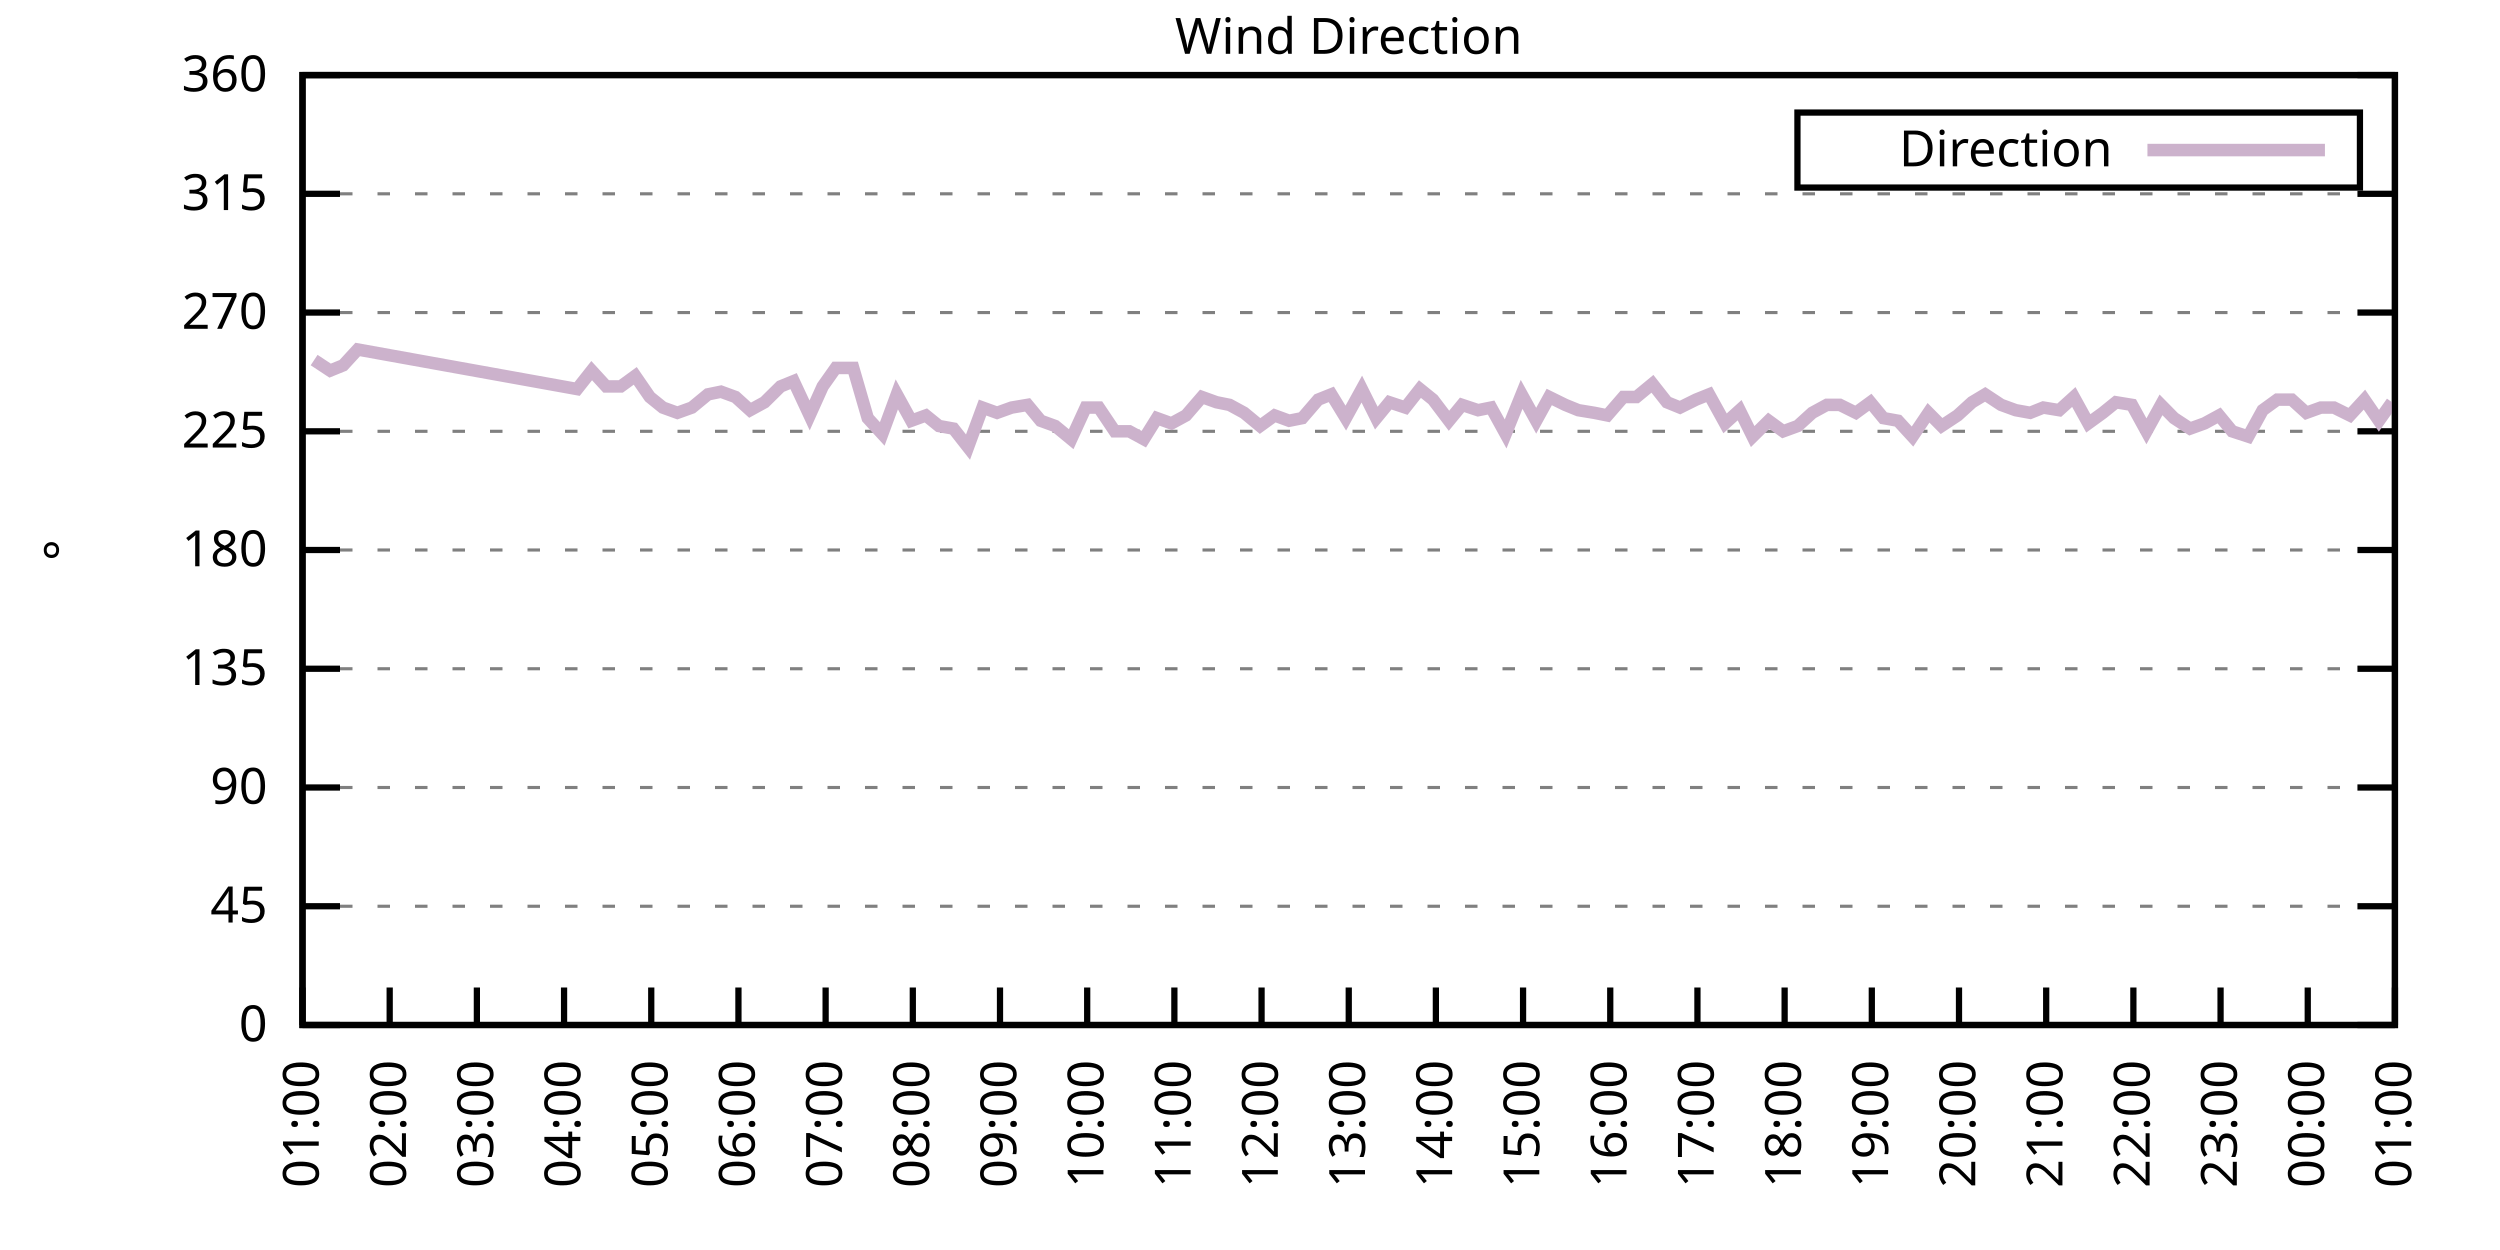
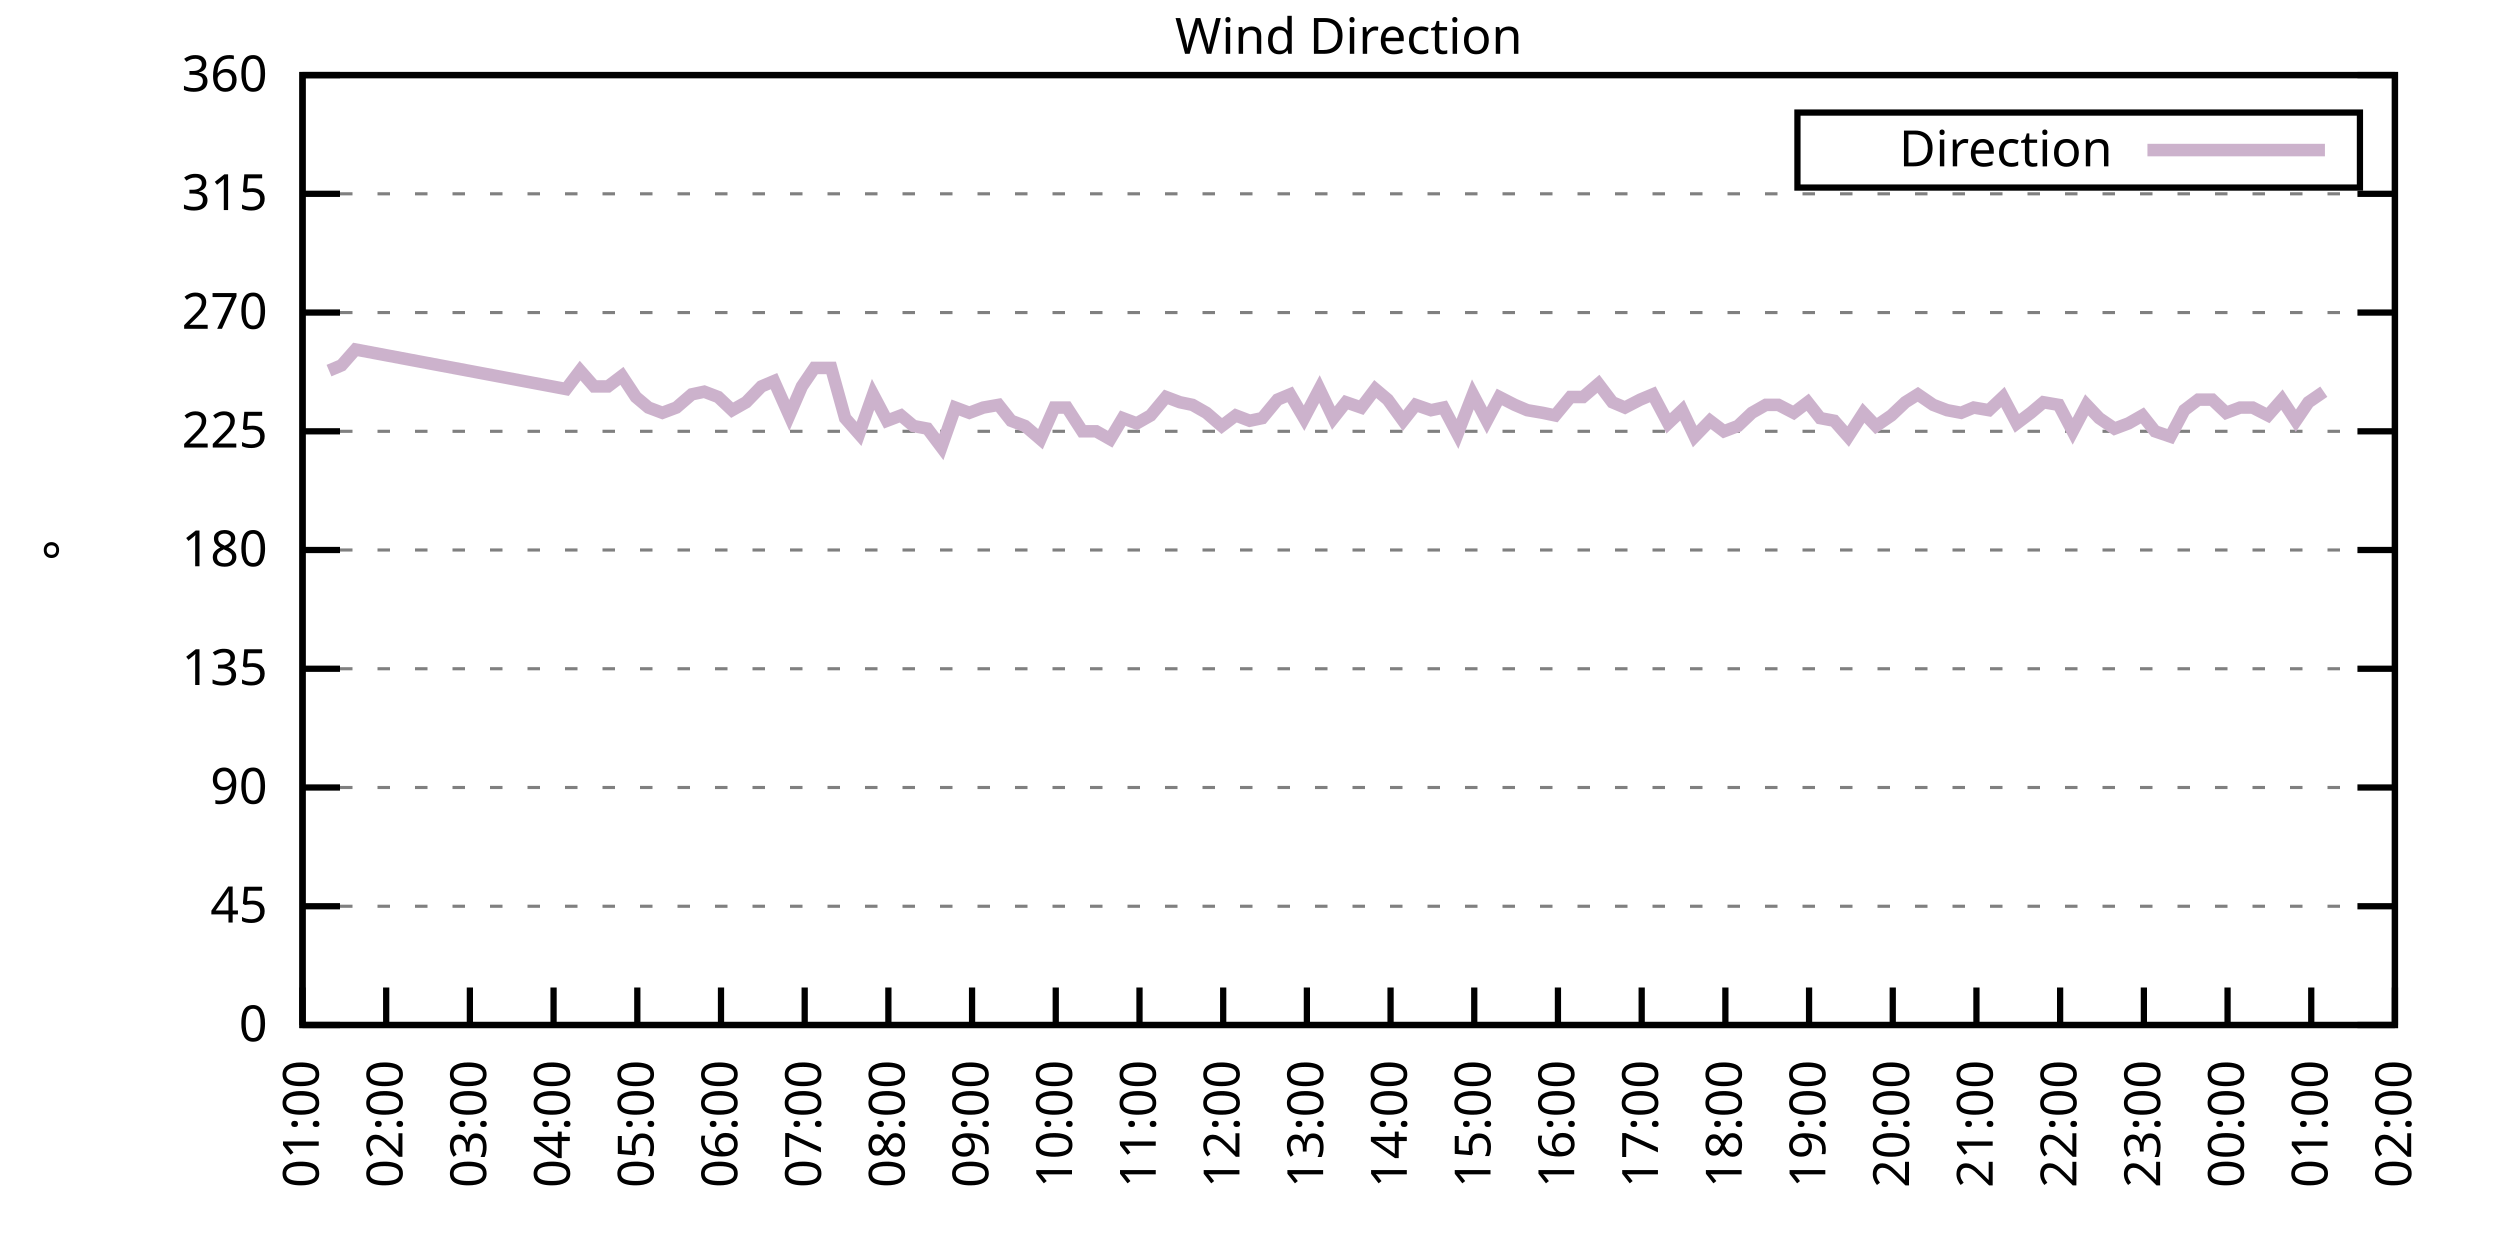
<svg xmlns="http://www.w3.org/2000/svg" xmlns:xlink="http://www.w3.org/1999/xlink" width="400" height="200" viewBox="0 0 400 200">
  <g id="gnuplot_canvas">
    <rect x="0" y="0" width="400" height="200" fill="none" />
    <defs>
      <circle id="gpDot" r="0.5" stroke-width="0.5" stroke="currentColor" />
      <path id="gpPt0" stroke-width="0.333" stroke="currentColor" d="M-1,0 h2 M0,-1 v2" />
      <path id="gpPt1" stroke-width="0.333" stroke="currentColor" d="M-1,-1 L1,1 M1,-1 L-1,1" />
      <path id="gpPt2" stroke-width="0.333" stroke="currentColor" d="M-1,0 L1,0 M0,-1 L0,1 M-1,-1 L1,1 M-1,1 L1,-1" />
      <rect id="gpPt3" stroke-width="0.333" stroke="currentColor" x="-1" y="-1" width="2" height="2" />
      <rect id="gpPt4" stroke-width="0.333" stroke="currentColor" fill="currentColor" x="-1" y="-1" width="2" height="2" />
      <circle id="gpPt5" stroke-width="0.333" stroke="currentColor" cx="0" cy="0" r="1" />
      <use xlink:href="#gpPt5" id="gpPt6" fill="currentColor" stroke="none" />
      <path id="gpPt7" stroke-width="0.333" stroke="currentColor" d="M0,-1.33 L-1.33,0.67 L1.33,0.67 z" />
      <use xlink:href="#gpPt7" id="gpPt8" fill="currentColor" stroke="none" />
      <use xlink:href="#gpPt7" id="gpPt9" stroke="currentColor" transform="rotate(180)" />
      <use xlink:href="#gpPt9" id="gpPt10" fill="currentColor" stroke="none" />
      <use xlink:href="#gpPt3" id="gpPt11" stroke="currentColor" transform="rotate(45)" />
      <use xlink:href="#gpPt11" id="gpPt12" fill="currentColor" stroke="none" />
      <path id="gpPt13" stroke-width="0.333" stroke="currentColor" d="M0,1.330 L1.265,0.411 L0.782,-1.067 L-0.782,-1.076 L-1.265,0.411 z" />
      <use xlink:href="#gpPt13" id="gpPt14" fill="currentColor" stroke="none" />
      <filter id="textbox" filterUnits="objectBoundingBox" x="0" y="0" height="1" width="1">
        <feFlood flood-color="white" flood-opacity="1" result="bgnd" />
        <feComposite in="SourceGraphic" in2="bgnd" operator="atop" />
      </filter>
      <filter id="greybox" filterUnits="objectBoundingBox" x="0" y="0" height="1" width="1">
        <feFlood flood-color="lightgrey" flood-opacity="1" result="grey" />
        <feComposite in="SourceGraphic" in2="grey" operator="atop" />
      </filter>
    </defs>
    <g fill="none" color="white" stroke="currentColor" stroke-width="1.00" stroke-linecap="butt" stroke-linejoin="miter">
</g>
    <g fill="none" color="black" stroke="currentColor" stroke-width="1.00" stroke-linecap="butt" stroke-linejoin="miter">
      <g stroke="none" shape-rendering="crispEdges">
        <polygon fill="rgb(255, 255, 255)" points="48.40,164.00 383.18,164.00 383.18,12.02 48.40,12.02 " />
      </g>
    </g>
    <g fill="none" color="black" stroke="currentColor" stroke-width="1.00" stroke-linecap="butt" stroke-linejoin="miter">
</g>
    <g fill="none" color="black" stroke="black" stroke-width="0.50" stroke-linecap="butt" stroke-linejoin="miter">
</g>
    <g fill="none" color="gray" stroke="currentColor" stroke-width="0.50" stroke-linecap="butt" stroke-linejoin="miter">
      <path stroke="gray" stroke-dasharray="2,4" class="gridline" d="M48.40,164.00 L383.19,164.00  " />
    </g>
    <g fill="none" color="gray" stroke="gray" stroke-width="1.00" stroke-linecap="butt" stroke-linejoin="miter">
</g>
    <g fill="none" color="black" stroke="currentColor" stroke-width="1.00" stroke-linecap="butt" stroke-linejoin="miter">
      <path stroke="black" d="M48.40,164.00 L54.40,164.00 M383.19,164.00 L377.19,164.00  " />
      <g transform="translate(42.80,166.60)" stroke="none" fill="black" font-family="Sans" font-size="8.00" text-anchor="end">
        <text>
          <tspan font-family="Sans"> 0</tspan>
        </text>
      </g>
    </g>
    <g fill="none" color="black" stroke="currentColor" stroke-width="1.00" stroke-linecap="butt" stroke-linejoin="miter">
</g>
    <g fill="none" color="black" stroke="black" stroke-width="0.50" stroke-linecap="butt" stroke-linejoin="miter">
</g>
    <g fill="none" color="gray" stroke="currentColor" stroke-width="0.50" stroke-linecap="butt" stroke-linejoin="miter">
      <path stroke="gray" stroke-dasharray="2,4" class="gridline" d="M48.40,145.00 L383.19,145.00  " />
    </g>
    <g fill="none" color="gray" stroke="gray" stroke-width="1.00" stroke-linecap="butt" stroke-linejoin="miter">
</g>
    <g fill="none" color="black" stroke="currentColor" stroke-width="1.00" stroke-linecap="butt" stroke-linejoin="miter">
      <path stroke="black" d="M48.40,145.00 L54.40,145.00 M383.19,145.00 L377.19,145.00  " />
      <g transform="translate(42.80,147.60)" stroke="none" fill="black" font-family="Sans" font-size="8.00" text-anchor="end">
        <text>
          <tspan font-family="Sans"> 45</tspan>
        </text>
      </g>
    </g>
    <g fill="none" color="black" stroke="currentColor" stroke-width="1.00" stroke-linecap="butt" stroke-linejoin="miter">
</g>
    <g fill="none" color="black" stroke="black" stroke-width="0.50" stroke-linecap="butt" stroke-linejoin="miter">
</g>
    <g fill="none" color="gray" stroke="currentColor" stroke-width="0.50" stroke-linecap="butt" stroke-linejoin="miter">
      <path stroke="gray" stroke-dasharray="2,4" class="gridline" d="M48.40,126.00 L383.19,126.00  " />
    </g>
    <g fill="none" color="gray" stroke="gray" stroke-width="1.00" stroke-linecap="butt" stroke-linejoin="miter">
</g>
    <g fill="none" color="black" stroke="currentColor" stroke-width="1.00" stroke-linecap="butt" stroke-linejoin="miter">
      <path stroke="black" d="M48.40,126.00 L54.40,126.00 M383.19,126.00 L377.19,126.00  " />
      <g transform="translate(42.80,128.60)" stroke="none" fill="black" font-family="Sans" font-size="8.00" text-anchor="end">
        <text>
          <tspan font-family="Sans"> 90</tspan>
        </text>
      </g>
    </g>
    <g fill="none" color="black" stroke="currentColor" stroke-width="1.00" stroke-linecap="butt" stroke-linejoin="miter">
</g>
    <g fill="none" color="black" stroke="black" stroke-width="0.50" stroke-linecap="butt" stroke-linejoin="miter">
</g>
    <g fill="none" color="gray" stroke="currentColor" stroke-width="0.50" stroke-linecap="butt" stroke-linejoin="miter">
      <path stroke="gray" stroke-dasharray="2,4" class="gridline" d="M48.40,107.00 L383.19,107.00  " />
    </g>
    <g fill="none" color="gray" stroke="gray" stroke-width="1.00" stroke-linecap="butt" stroke-linejoin="miter">
</g>
    <g fill="none" color="black" stroke="currentColor" stroke-width="1.00" stroke-linecap="butt" stroke-linejoin="miter">
      <path stroke="black" d="M48.40,107.00 L54.40,107.00 M383.19,107.00 L377.19,107.00  " />
      <g transform="translate(42.80,109.60)" stroke="none" fill="black" font-family="Sans" font-size="8.00" text-anchor="end">
        <text>
          <tspan font-family="Sans"> 135</tspan>
        </text>
      </g>
    </g>
    <g fill="none" color="black" stroke="currentColor" stroke-width="1.00" stroke-linecap="butt" stroke-linejoin="miter">
</g>
    <g fill="none" color="black" stroke="black" stroke-width="0.50" stroke-linecap="butt" stroke-linejoin="miter">
</g>
    <g fill="none" color="gray" stroke="currentColor" stroke-width="0.50" stroke-linecap="butt" stroke-linejoin="miter">
      <path stroke="gray" stroke-dasharray="2,4" class="gridline" d="M48.40,88.00 L383.19,88.00  " />
    </g>
    <g fill="none" color="gray" stroke="gray" stroke-width="1.00" stroke-linecap="butt" stroke-linejoin="miter">
</g>
    <g fill="none" color="black" stroke="currentColor" stroke-width="1.00" stroke-linecap="butt" stroke-linejoin="miter">
      <path stroke="black" d="M48.40,88.00 L54.40,88.00 M383.19,88.00 L377.19,88.00  " />
      <g transform="translate(42.80,90.60)" stroke="none" fill="black" font-family="Sans" font-size="8.00" text-anchor="end">
        <text>
          <tspan font-family="Sans"> 180</tspan>
        </text>
      </g>
    </g>
    <g fill="none" color="black" stroke="currentColor" stroke-width="1.00" stroke-linecap="butt" stroke-linejoin="miter">
</g>
    <g fill="none" color="black" stroke="black" stroke-width="0.50" stroke-linecap="butt" stroke-linejoin="miter">
</g>
    <g fill="none" color="gray" stroke="currentColor" stroke-width="0.50" stroke-linecap="butt" stroke-linejoin="miter">
      <path stroke="gray" stroke-dasharray="2,4" class="gridline" d="M48.40,69.01 L383.19,69.01  " />
    </g>
    <g fill="none" color="gray" stroke="gray" stroke-width="1.00" stroke-linecap="butt" stroke-linejoin="miter">
</g>
    <g fill="none" color="black" stroke="currentColor" stroke-width="1.00" stroke-linecap="butt" stroke-linejoin="miter">
      <path stroke="black" d="M48.40,69.01 L54.40,69.01 M383.19,69.01 L377.19,69.01  " />
      <g transform="translate(42.80,71.61)" stroke="none" fill="black" font-family="Sans" font-size="8.00" text-anchor="end">
        <text>
          <tspan font-family="Sans"> 225</tspan>
        </text>
      </g>
    </g>
    <g fill="none" color="black" stroke="currentColor" stroke-width="1.00" stroke-linecap="butt" stroke-linejoin="miter">
</g>
    <g fill="none" color="black" stroke="black" stroke-width="0.50" stroke-linecap="butt" stroke-linejoin="miter">
</g>
    <g fill="none" color="gray" stroke="currentColor" stroke-width="0.50" stroke-linecap="butt" stroke-linejoin="miter">
      <path stroke="gray" stroke-dasharray="2,4" class="gridline" d="M48.40,50.01 L383.19,50.01  " />
    </g>
    <g fill="none" color="gray" stroke="gray" stroke-width="1.00" stroke-linecap="butt" stroke-linejoin="miter">
</g>
    <g fill="none" color="black" stroke="currentColor" stroke-width="1.00" stroke-linecap="butt" stroke-linejoin="miter">
      <path stroke="black" d="M48.40,50.01 L54.40,50.01 M383.19,50.01 L377.19,50.01  " />
      <g transform="translate(42.80,52.61)" stroke="none" fill="black" font-family="Sans" font-size="8.00" text-anchor="end">
        <text>
          <tspan font-family="Sans"> 270</tspan>
        </text>
      </g>
    </g>
    <g fill="none" color="black" stroke="currentColor" stroke-width="1.00" stroke-linecap="butt" stroke-linejoin="miter">
</g>
    <g fill="none" color="black" stroke="black" stroke-width="0.50" stroke-linecap="butt" stroke-linejoin="miter">
</g>
    <g fill="none" color="gray" stroke="currentColor" stroke-width="0.50" stroke-linecap="butt" stroke-linejoin="miter">
      <path stroke="gray" stroke-dasharray="2,4" class="gridline" d="M48.40,31.01 L383.19,31.01  " />
    </g>
    <g fill="none" color="gray" stroke="gray" stroke-width="1.00" stroke-linecap="butt" stroke-linejoin="miter">
</g>
    <g fill="none" color="black" stroke="currentColor" stroke-width="1.00" stroke-linecap="butt" stroke-linejoin="miter">
      <path stroke="black" d="M48.40,31.01 L54.40,31.01 M383.19,31.01 L377.19,31.01  " />
      <g transform="translate(42.80,33.61)" stroke="none" fill="black" font-family="Sans" font-size="8.00" text-anchor="end">
        <text>
          <tspan font-family="Sans"> 315</tspan>
        </text>
      </g>
    </g>
    <g fill="none" color="black" stroke="currentColor" stroke-width="1.00" stroke-linecap="butt" stroke-linejoin="miter">
</g>
    <g fill="none" color="black" stroke="black" stroke-width="0.50" stroke-linecap="butt" stroke-linejoin="miter">
</g>
    <g fill="none" color="gray" stroke="currentColor" stroke-width="0.50" stroke-linecap="butt" stroke-linejoin="miter">
      <path stroke="gray" stroke-dasharray="2,4" class="gridline" d="M48.40,12.01 L383.19,12.01  " />
    </g>
    <g fill="none" color="gray" stroke="gray" stroke-width="1.00" stroke-linecap="butt" stroke-linejoin="miter">
</g>
    <g fill="none" color="black" stroke="currentColor" stroke-width="1.00" stroke-linecap="butt" stroke-linejoin="miter">
      <path stroke="black" d="M48.40,12.01 L54.40,12.01 M383.19,12.01 L377.19,12.01  " />
      <g transform="translate(42.80,14.61)" stroke="none" fill="black" font-family="Sans" font-size="8.00" text-anchor="end">
        <text>
          <tspan font-family="Sans"> 360</tspan>
        </text>
      </g>
    </g>
    <g fill="none" color="black" stroke="currentColor" stroke-width="1.00" stroke-linecap="butt" stroke-linejoin="miter">
      <path stroke="black" d="M48.40,164.00 L48.40,158.00  " />
      <g transform="translate(51.00,169.60) rotate(270.00)" stroke="none" fill="black" font-family="Sans" font-size="8.00" text-anchor="end">
        <text>
          <tspan font-family="Sans">01:00</tspan>
        </text>
      </g>
    </g>
    <g fill="none" color="black" stroke="currentColor" stroke-width="1.00" stroke-linecap="butt" stroke-linejoin="miter">
-       <path stroke="black" d="M62.35,164.00 L62.35,158.00  " />
-       <g transform="translate(64.95,169.60) rotate(270.00)" stroke="none" fill="black" font-family="Sans" font-size="8.00" text-anchor="end">
+       <path stroke="black" d="M61.79,164.00 L61.79,158.00  " />
+       <g transform="translate(64.39,169.60) rotate(270.00)" stroke="none" fill="black" font-family="Sans" font-size="8.00" text-anchor="end">
        <text>
          <tspan font-family="Sans">02:00</tspan>
        </text>
      </g>
    </g>
    <g fill="none" color="black" stroke="currentColor" stroke-width="1.00" stroke-linecap="butt" stroke-linejoin="miter">
-       <path stroke="black" d="M76.30,164.00 L76.30,158.00  " />
-       <g transform="translate(78.90,169.60) rotate(270.00)" stroke="none" fill="black" font-family="Sans" font-size="8.00" text-anchor="end">
+       <path stroke="black" d="M75.18,164.00 L75.18,158.00  " />
+       <g transform="translate(77.78,169.60) rotate(270.00)" stroke="none" fill="black" font-family="Sans" font-size="8.00" text-anchor="end">
        <text>
          <tspan font-family="Sans">03:00</tspan>
        </text>
      </g>
    </g>
    <g fill="none" color="black" stroke="currentColor" stroke-width="1.00" stroke-linecap="butt" stroke-linejoin="miter">
-       <path stroke="black" d="M90.25,164.00 L90.25,158.00  " />
-       <g transform="translate(92.85,169.60) rotate(270.00)" stroke="none" fill="black" font-family="Sans" font-size="8.00" text-anchor="end">
+       <path stroke="black" d="M88.57,164.00 L88.57,158.00  " />
+       <g transform="translate(91.17,169.60) rotate(270.00)" stroke="none" fill="black" font-family="Sans" font-size="8.00" text-anchor="end">
        <text>
          <tspan font-family="Sans">04:00</tspan>
        </text>
      </g>
    </g>
    <g fill="none" color="black" stroke="currentColor" stroke-width="1.00" stroke-linecap="butt" stroke-linejoin="miter">
-       <path stroke="black" d="M104.20,164.00 L104.20,158.00  " />
-       <g transform="translate(106.80,169.60) rotate(270.00)" stroke="none" fill="black" font-family="Sans" font-size="8.00" text-anchor="end">
+       <path stroke="black" d="M101.97,164.00 L101.97,158.00  " />
+       <g transform="translate(104.57,169.60) rotate(270.00)" stroke="none" fill="black" font-family="Sans" font-size="8.00" text-anchor="end">
        <text>
          <tspan font-family="Sans">05:00</tspan>
        </text>
      </g>
    </g>
    <g fill="none" color="black" stroke="currentColor" stroke-width="1.00" stroke-linecap="butt" stroke-linejoin="miter">
-       <path stroke="black" d="M118.15,164.00 L118.15,158.00  " />
-       <g transform="translate(120.75,169.60) rotate(270.00)" stroke="none" fill="black" font-family="Sans" font-size="8.00" text-anchor="end">
+       <path stroke="black" d="M115.36,164.00 L115.36,158.00  " />
+       <g transform="translate(117.96,169.60) rotate(270.00)" stroke="none" fill="black" font-family="Sans" font-size="8.00" text-anchor="end">
        <text>
          <tspan font-family="Sans">06:00</tspan>
        </text>
      </g>
    </g>
    <g fill="none" color="black" stroke="currentColor" stroke-width="1.00" stroke-linecap="butt" stroke-linejoin="miter">
-       <path stroke="black" d="M132.10,164.00 L132.10,158.00  " />
-       <g transform="translate(134.70,169.60) rotate(270.00)" stroke="none" fill="black" font-family="Sans" font-size="8.00" text-anchor="end">
+       <path stroke="black" d="M128.75,164.00 L128.75,158.00  " />
+       <g transform="translate(131.35,169.60) rotate(270.00)" stroke="none" fill="black" font-family="Sans" font-size="8.00" text-anchor="end">
        <text>
          <tspan font-family="Sans">07:00</tspan>
        </text>
      </g>
    </g>
    <g fill="none" color="black" stroke="currentColor" stroke-width="1.00" stroke-linecap="butt" stroke-linejoin="miter">
-       <path stroke="black" d="M146.05,164.00 L146.05,158.00  " />
-       <g transform="translate(148.65,169.60) rotate(270.00)" stroke="none" fill="black" font-family="Sans" font-size="8.00" text-anchor="end">
+       <path stroke="black" d="M142.14,164.00 L142.14,158.00  " />
+       <g transform="translate(144.74,169.60) rotate(270.00)" stroke="none" fill="black" font-family="Sans" font-size="8.00" text-anchor="end">
        <text>
          <tspan font-family="Sans">08:00</tspan>
        </text>
      </g>
    </g>
    <g fill="none" color="black" stroke="currentColor" stroke-width="1.00" stroke-linecap="butt" stroke-linejoin="miter">
-       <path stroke="black" d="M160.00,164.00 L160.00,158.00  " />
-       <g transform="translate(162.60,169.60) rotate(270.00)" stroke="none" fill="black" font-family="Sans" font-size="8.00" text-anchor="end">
+       <path stroke="black" d="M155.53,164.00 L155.53,158.00  " />
+       <g transform="translate(158.13,169.60) rotate(270.00)" stroke="none" fill="black" font-family="Sans" font-size="8.00" text-anchor="end">
        <text>
          <tspan font-family="Sans">09:00</tspan>
        </text>
      </g>
    </g>
    <g fill="none" color="black" stroke="currentColor" stroke-width="1.00" stroke-linecap="butt" stroke-linejoin="miter">
-       <path stroke="black" d="M173.95,164.00 L173.95,158.00  " />
-       <g transform="translate(176.55,169.60) rotate(270.00)" stroke="none" fill="black" font-family="Sans" font-size="8.00" text-anchor="end">
+       <path stroke="black" d="M168.92,164.00 L168.92,158.00  " />
+       <g transform="translate(171.52,169.60) rotate(270.00)" stroke="none" fill="black" font-family="Sans" font-size="8.00" text-anchor="end">
        <text>
          <tspan font-family="Sans">10:00</tspan>
        </text>
      </g>
    </g>
    <g fill="none" color="black" stroke="currentColor" stroke-width="1.00" stroke-linecap="butt" stroke-linejoin="miter">
-       <path stroke="black" d="M187.90,164.00 L187.90,158.00  " />
-       <g transform="translate(190.50,169.60) rotate(270.00)" stroke="none" fill="black" font-family="Sans" font-size="8.00" text-anchor="end">
+       <path stroke="black" d="M182.32,164.00 L182.32,158.00  " />
+       <g transform="translate(184.92,169.60) rotate(270.00)" stroke="none" fill="black" font-family="Sans" font-size="8.00" text-anchor="end">
        <text>
          <tspan font-family="Sans">11:00</tspan>
        </text>
      </g>
    </g>
    <g fill="none" color="black" stroke="currentColor" stroke-width="1.00" stroke-linecap="butt" stroke-linejoin="miter">
-       <path stroke="black" d="M201.85,164.00 L201.85,158.00  " />
-       <g transform="translate(204.45,169.60) rotate(270.00)" stroke="none" fill="black" font-family="Sans" font-size="8.00" text-anchor="end">
+       <path stroke="black" d="M195.71,164.00 L195.71,158.00  " />
+       <g transform="translate(198.31,169.60) rotate(270.00)" stroke="none" fill="black" font-family="Sans" font-size="8.00" text-anchor="end">
        <text>
          <tspan font-family="Sans">12:00</tspan>
        </text>
      </g>
    </g>
    <g fill="none" color="black" stroke="currentColor" stroke-width="1.00" stroke-linecap="butt" stroke-linejoin="miter">
-       <path stroke="black" d="M215.80,164.00 L215.80,158.00  " />
-       <g transform="translate(218.40,169.60) rotate(270.00)" stroke="none" fill="black" font-family="Sans" font-size="8.00" text-anchor="end">
+       <path stroke="black" d="M209.10,164.00 L209.10,158.00  " />
+       <g transform="translate(211.70,169.60) rotate(270.00)" stroke="none" fill="black" font-family="Sans" font-size="8.00" text-anchor="end">
        <text>
          <tspan font-family="Sans">13:00</tspan>
        </text>
      </g>
    </g>
    <g fill="none" color="black" stroke="currentColor" stroke-width="1.00" stroke-linecap="butt" stroke-linejoin="miter">
-       <path stroke="black" d="M229.74,164.00 L229.74,158.00  " />
-       <g transform="translate(232.34,169.60) rotate(270.00)" stroke="none" fill="black" font-family="Sans" font-size="8.00" text-anchor="end">
+       <path stroke="black" d="M222.49,164.00 L222.49,158.00  " />
+       <g transform="translate(225.09,169.60) rotate(270.00)" stroke="none" fill="black" font-family="Sans" font-size="8.00" text-anchor="end">
        <text>
          <tspan font-family="Sans">14:00</tspan>
        </text>
      </g>
    </g>
    <g fill="none" color="black" stroke="currentColor" stroke-width="1.00" stroke-linecap="butt" stroke-linejoin="miter">
-       <path stroke="black" d="M243.69,164.00 L243.69,158.00  " />
-       <g transform="translate(246.29,169.60) rotate(270.00)" stroke="none" fill="black" font-family="Sans" font-size="8.00" text-anchor="end">
+       <path stroke="black" d="M235.88,164.00 L235.88,158.00  " />
+       <g transform="translate(238.48,169.60) rotate(270.00)" stroke="none" fill="black" font-family="Sans" font-size="8.00" text-anchor="end">
        <text>
          <tspan font-family="Sans">15:00</tspan>
        </text>
      </g>
    </g>
    <g fill="none" color="black" stroke="currentColor" stroke-width="1.00" stroke-linecap="butt" stroke-linejoin="miter">
-       <path stroke="black" d="M257.64,164.00 L257.64,158.00  " />
-       <g transform="translate(260.24,169.60) rotate(270.00)" stroke="none" fill="black" font-family="Sans" font-size="8.00" text-anchor="end">
+       <path stroke="black" d="M249.27,164.00 L249.27,158.00  " />
+       <g transform="translate(251.87,169.60) rotate(270.00)" stroke="none" fill="black" font-family="Sans" font-size="8.00" text-anchor="end">
        <text>
          <tspan font-family="Sans">16:00</tspan>
        </text>
      </g>
    </g>
    <g fill="none" color="black" stroke="currentColor" stroke-width="1.00" stroke-linecap="butt" stroke-linejoin="miter">
-       <path stroke="black" d="M271.59,164.00 L271.59,158.00  " />
-       <g transform="translate(274.19,169.60) rotate(270.00)" stroke="none" fill="black" font-family="Sans" font-size="8.00" text-anchor="end">
+       <path stroke="black" d="M262.67,164.00 L262.67,158.00  " />
+       <g transform="translate(265.27,169.60) rotate(270.00)" stroke="none" fill="black" font-family="Sans" font-size="8.00" text-anchor="end">
        <text>
          <tspan font-family="Sans">17:00</tspan>
        </text>
      </g>
    </g>
    <g fill="none" color="black" stroke="currentColor" stroke-width="1.00" stroke-linecap="butt" stroke-linejoin="miter">
-       <path stroke="black" d="M285.54,164.00 L285.54,158.00  " />
-       <g transform="translate(288.14,169.60) rotate(270.00)" stroke="none" fill="black" font-family="Sans" font-size="8.00" text-anchor="end">
+       <path stroke="black" d="M276.06,164.00 L276.06,158.00  " />
+       <g transform="translate(278.66,169.60) rotate(270.00)" stroke="none" fill="black" font-family="Sans" font-size="8.00" text-anchor="end">
        <text>
          <tspan font-family="Sans">18:00</tspan>
        </text>
      </g>
    </g>
    <g fill="none" color="black" stroke="currentColor" stroke-width="1.00" stroke-linecap="butt" stroke-linejoin="miter">
-       <path stroke="black" d="M299.49,164.00 L299.49,158.00  " />
-       <g transform="translate(302.09,169.60) rotate(270.00)" stroke="none" fill="black" font-family="Sans" font-size="8.00" text-anchor="end">
+       <path stroke="black" d="M289.45,164.00 L289.45,158.00  " />
+       <g transform="translate(292.05,169.60) rotate(270.00)" stroke="none" fill="black" font-family="Sans" font-size="8.00" text-anchor="end">
        <text>
          <tspan font-family="Sans">19:00</tspan>
        </text>
      </g>
    </g>
    <g fill="none" color="black" stroke="currentColor" stroke-width="1.00" stroke-linecap="butt" stroke-linejoin="miter">
-       <path stroke="black" d="M313.44,164.00 L313.44,158.00  " />
-       <g transform="translate(316.04,169.60) rotate(270.00)" stroke="none" fill="black" font-family="Sans" font-size="8.00" text-anchor="end">
+       <path stroke="black" d="M302.84,164.00 L302.84,158.00  " />
+       <g transform="translate(305.44,169.60) rotate(270.00)" stroke="none" fill="black" font-family="Sans" font-size="8.00" text-anchor="end">
        <text>
          <tspan font-family="Sans">20:00</tspan>
        </text>
      </g>
    </g>
    <g fill="none" color="black" stroke="currentColor" stroke-width="1.00" stroke-linecap="butt" stroke-linejoin="miter">
-       <path stroke="black" d="M327.39,164.00 L327.39,158.00  " />
-       <g transform="translate(329.99,169.60) rotate(270.00)" stroke="none" fill="black" font-family="Sans" font-size="8.00" text-anchor="end">
+       <path stroke="black" d="M316.23,164.00 L316.23,158.00  " />
+       <g transform="translate(318.83,169.60) rotate(270.00)" stroke="none" fill="black" font-family="Sans" font-size="8.00" text-anchor="end">
        <text>
          <tspan font-family="Sans">21:00</tspan>
        </text>
      </g>
    </g>
    <g fill="none" color="black" stroke="currentColor" stroke-width="1.00" stroke-linecap="butt" stroke-linejoin="miter">
-       <path stroke="black" d="M341.34,164.00 L341.34,158.00  " />
-       <g transform="translate(343.94,169.60) rotate(270.00)" stroke="none" fill="black" font-family="Sans" font-size="8.00" text-anchor="end">
+       <path stroke="black" d="M329.62,164.00 L329.62,158.00  " />
+       <g transform="translate(332.22,169.60) rotate(270.00)" stroke="none" fill="black" font-family="Sans" font-size="8.00" text-anchor="end">
        <text>
          <tspan font-family="Sans">22:00</tspan>
        </text>
      </g>
    </g>
    <g fill="none" color="black" stroke="currentColor" stroke-width="1.00" stroke-linecap="butt" stroke-linejoin="miter">
-       <path stroke="black" d="M355.29,164.00 L355.29,158.00  " />
-       <g transform="translate(357.89,169.60) rotate(270.00)" stroke="none" fill="black" font-family="Sans" font-size="8.00" text-anchor="end">
+       <path stroke="black" d="M343.02,164.00 L343.02,158.00  " />
+       <g transform="translate(345.62,169.60) rotate(270.00)" stroke="none" fill="black" font-family="Sans" font-size="8.00" text-anchor="end">
        <text>
          <tspan font-family="Sans">23:00</tspan>
        </text>
      </g>
    </g>
    <g fill="none" color="black" stroke="currentColor" stroke-width="1.00" stroke-linecap="butt" stroke-linejoin="miter">
-       <path stroke="black" d="M369.24,164.00 L369.24,158.00  " />
-       <g transform="translate(371.84,169.60) rotate(270.00)" stroke="none" fill="black" font-family="Sans" font-size="8.00" text-anchor="end">
+       <path stroke="black" d="M356.41,164.00 L356.41,158.00  " />
+       <g transform="translate(359.01,169.60) rotate(270.00)" stroke="none" fill="black" font-family="Sans" font-size="8.00" text-anchor="end">
        <text>
          <tspan font-family="Sans">00:00</tspan>
+         </text>
+       </g>
+     </g>
+     <g fill="none" color="black" stroke="currentColor" stroke-width="1.00" stroke-linecap="butt" stroke-linejoin="miter">
+       <path stroke="black" d="M369.80,164.00 L369.80,158.00  " />
+       <g transform="translate(372.40,169.60) rotate(270.00)" stroke="none" fill="black" font-family="Sans" font-size="8.00" text-anchor="end">
+         <text>
+           <tspan font-family="Sans">01:00</tspan>
        </text>
      </g>
    </g>
    <g fill="none" color="black" stroke="currentColor" stroke-width="1.00" stroke-linecap="butt" stroke-linejoin="miter">
      <path stroke="black" d="M383.19,164.00 L383.19,158.00  " />
      <g transform="translate(385.79,169.60) rotate(270.00)" stroke="none" fill="black" font-family="Sans" font-size="8.00" text-anchor="end">
        <text>
-           <tspan font-family="Sans">01:00</tspan>
+           <tspan font-family="Sans">02:00</tspan>
        </text>
      </g>
    </g>
    <g fill="none" color="black" stroke="currentColor" stroke-width="1.00" stroke-linecap="butt" stroke-linejoin="miter">
</g>
    <g fill="none" color="black" stroke="currentColor" stroke-width="1.00" stroke-linecap="butt" stroke-linejoin="miter">
      <path stroke="black" d="M48.40,12.01 L48.40,164.00 L383.19,164.00 L383.19,12.01 L48.40,12.01 Z  " />
    </g>
    <g fill="none" color="black" stroke="currentColor" stroke-width="1.00" stroke-linecap="butt" stroke-linejoin="miter">
</g>
    <g fill="none" color="black" stroke="currentColor" stroke-width="1.00" stroke-linecap="butt" stroke-linejoin="miter">
      <path stroke="black" d="M287.59,30.01 L287.59,18.01 L377.59,18.01 L377.59,30.01 L287.59,30.01 Z  " />
    </g>
    <g id="Wind_direction_plot_1">
      <g fill="none" color="white" stroke="black" stroke-width="2.00" stroke-linecap="butt" stroke-linejoin="miter">
</g>
      <g fill="none" color="black" stroke="currentColor" stroke-width="2.00" stroke-linecap="butt" stroke-linejoin="miter">
        <g transform="translate(337.99,26.61)" stroke="none" fill="black" font-family="Sans" font-size="8.00" text-anchor="end">
          <text>
            <tspan font-family="Sans">Direction</tspan>
          </text>
        </g>
      </g>
      <g fill="none" color="black" stroke="currentColor" stroke-width="2.00" stroke-linecap="butt" stroke-linejoin="miter">
-         <path stroke="rgb(204, 178, 204)" d="M343.59,24.01 L371.99,24.01 M50.26,57.61 L52.82,59.30 L54.91,58.45 L57.23,55.92 L92.34,62.25 L94.67,59.30   L96.99,61.83 L99.32,61.83 L101.64,60.14 L103.97,63.52 L106.06,65.21 L108.38,66.05 L110.71,65.21 L113.27,63.10   L115.36,62.67 L117.68,63.52 L120.01,65.63 L122.33,64.36 L124.89,61.83 L126.98,60.98 L129.54,66.47 L131.63,61.83   L133.72,58.87 L136.51,58.87 L138.84,66.90 L141.16,69.43 L143.49,63.10 L145.81,67.32 L148.14,66.47 L150.23,68.16   L152.56,68.58 L154.88,71.54 L157.21,65.21 L159.53,66.05 L161.86,65.21 L164.41,64.78 L166.51,67.32 L168.83,68.16   L171.39,70.27 L173.71,65.21 L175.81,65.21 L178.36,69.01 L180.69,69.01 L183.01,70.27 L185.11,66.90 L187.43,67.74   L189.76,66.47 L192.31,63.52 L194.64,64.36 L196.73,64.78 L199.06,66.05 L201.61,68.16 L203.94,66.47 L206.26,67.32   L208.36,66.90 L210.91,63.94 L213.01,63.10 L215.33,66.90 L217.89,62.25 L220.21,66.90 L222.30,64.36 L224.86,65.21   L227.19,62.25 L229.28,63.94 L231.84,67.32 L233.93,64.78 L236.49,65.63 L238.58,65.21 L240.90,69.43 L243.46,63.10   L245.79,67.32 L247.88,63.52 L250.44,64.78 L252.53,65.63 L255.09,66.05 L257.18,66.47 L259.74,63.52 L261.83,63.52   L264.39,61.41 L266.71,64.36 L268.80,65.21 L271.36,63.94 L273.45,63.10 L276.01,67.74 L278.34,65.63 L280.43,69.85   L282.99,67.32 L285.31,69.01 L287.64,68.16 L289.96,66.05 L292.29,64.78 L294.38,64.78 L296.94,66.05 L299.26,64.36   L301.35,66.90 L303.68,67.32 L306.00,69.85 L308.56,66.05 L310.65,68.16 L313.21,66.47 L315.53,64.36 L317.63,63.10   L320.18,64.78 L322.51,65.63 L324.83,66.05 L326.93,65.21 L329.48,65.63 L331.81,63.52 L334.13,67.74 L336.46,66.05   L338.55,64.36 L341.11,64.78 L343.43,69.01 L345.76,64.78 L347.85,66.90 L350.41,68.58 L352.73,67.74 L355.06,66.47   L357.15,69.01 L359.71,69.85 L362.03,65.63 L364.36,63.94 L366.68,63.94 L369.01,66.05 L371.33,65.21 L373.43,65.21   L375.98,66.47 L378.31,63.94 L380.63,67.32 L382.73,64.36  " />
+         <path stroke="rgb(204, 178, 204)" d="M343.59,24.01 L371.99,24.01 M52.64,59.30 L54.65,58.45 L56.88,55.92 L90.58,62.25 L92.82,59.30 L95.05,61.83   L97.28,61.83 L99.51,60.14 L101.74,63.52 L103.75,65.21 L105.98,66.05 L108.22,65.21 L110.67,63.10 L112.68,62.67   L114.91,63.52 L117.14,65.63 L119.38,64.36 L121.83,61.83 L123.84,60.98 L126.29,66.47 L128.30,61.83 L130.31,58.87   L132.99,58.87 L135.22,66.90 L137.45,69.43 L139.69,63.10 L141.92,67.32 L144.15,66.47 L146.16,68.16 L148.39,68.58   L150.62,71.54 L152.85,65.21 L155.09,66.05 L157.32,65.21 L159.77,64.78 L161.78,67.32 L164.01,68.16 L166.47,70.27   L168.70,65.21 L170.71,65.21 L173.17,69.01 L175.40,69.01 L177.63,70.27 L179.64,66.90 L181.87,67.74 L184.10,66.47   L186.56,63.52 L188.79,64.36 L190.80,64.78 L193.03,66.05 L195.48,68.16 L197.72,66.47 L199.95,67.32 L201.96,66.90   L204.41,63.94 L206.42,63.10 L208.65,66.90 L211.11,62.25 L213.34,66.90 L215.35,64.36 L217.80,65.21 L220.04,62.25   L222.04,63.94 L224.50,67.32 L226.51,64.78 L228.96,65.63 L230.97,65.21 L233.20,69.43 L235.66,63.10 L237.89,67.32   L239.90,63.52 L242.36,64.78 L244.36,65.63 L246.82,66.05 L248.83,66.47 L251.28,63.52 L253.29,63.52 L255.75,61.41   L257.98,64.36 L259.99,65.21 L262.44,63.94 L264.45,63.10 L266.91,67.74 L269.14,65.63 L271.15,69.85 L273.60,67.32   L275.83,69.01 L278.07,68.16 L280.30,66.05 L282.53,64.78 L284.54,64.78 L286.99,66.05 L289.23,64.36 L291.23,66.90   L293.47,67.32 L295.70,69.85 L298.15,66.05 L300.16,68.16 L302.62,66.47 L304.85,64.36 L306.86,63.10 L309.31,64.78   L311.54,65.63 L313.78,66.05 L315.79,65.21 L318.24,65.63 L320.47,63.52 L322.70,67.74 L324.94,66.05 L326.95,64.36   L329.40,64.78 L331.63,69.01 L333.86,64.78 L335.87,66.90 L338.33,68.58 L340.56,67.74 L342.79,66.47 L344.80,69.01   L347.26,69.85 L349.49,65.63 L351.72,63.94 L353.95,63.94 L356.18,66.05 L358.42,65.21 L360.42,65.21 L362.88,66.47   L365.11,63.94 L367.34,67.32 L369.35,64.36 L371.81,62.67  " />
      </g>
    </g>
    <g fill="none" color="black" stroke="currentColor" stroke-width="2.00" stroke-linecap="butt" stroke-linejoin="miter">
</g>
    <g fill="none" color="black" stroke="black" stroke-width="1.00" stroke-linecap="butt" stroke-linejoin="miter">
</g>
    <g fill="none" color="black" stroke="currentColor" stroke-width="1.00" stroke-linecap="butt" stroke-linejoin="miter">
      <path stroke="black" d="M48.40,12.01 L48.40,164.00 L383.19,164.00 L383.19,12.01 L48.40,12.01 Z  " />
      <g transform="translate(12.80,88.01) rotate(270.00)" stroke="none" fill="black" font-family="Sans" font-size="8.00" text-anchor="middle">
        <text>
          <tspan font-family="Sans">°</tspan>
        </text>
      </g>
    </g>
    <g fill="none" color="black" stroke="currentColor" stroke-width="1.00" stroke-linecap="butt" stroke-linejoin="miter">
</g>
    <g fill="none" color="black" stroke="currentColor" stroke-width="1.00" stroke-linecap="butt" stroke-linejoin="miter">
      <g transform="translate(215.79,8.61)" stroke="none" fill="black" font-family="Sans" font-size="8.00" text-anchor="middle">
        <text>
          <tspan font-family="Sans">Wind Direction</tspan>
        </text>
      </g>
    </g>
    <g fill="none" color="black" stroke="currentColor" stroke-width="1.00" stroke-linecap="butt" stroke-linejoin="miter">
</g>
  </g>
</svg>
